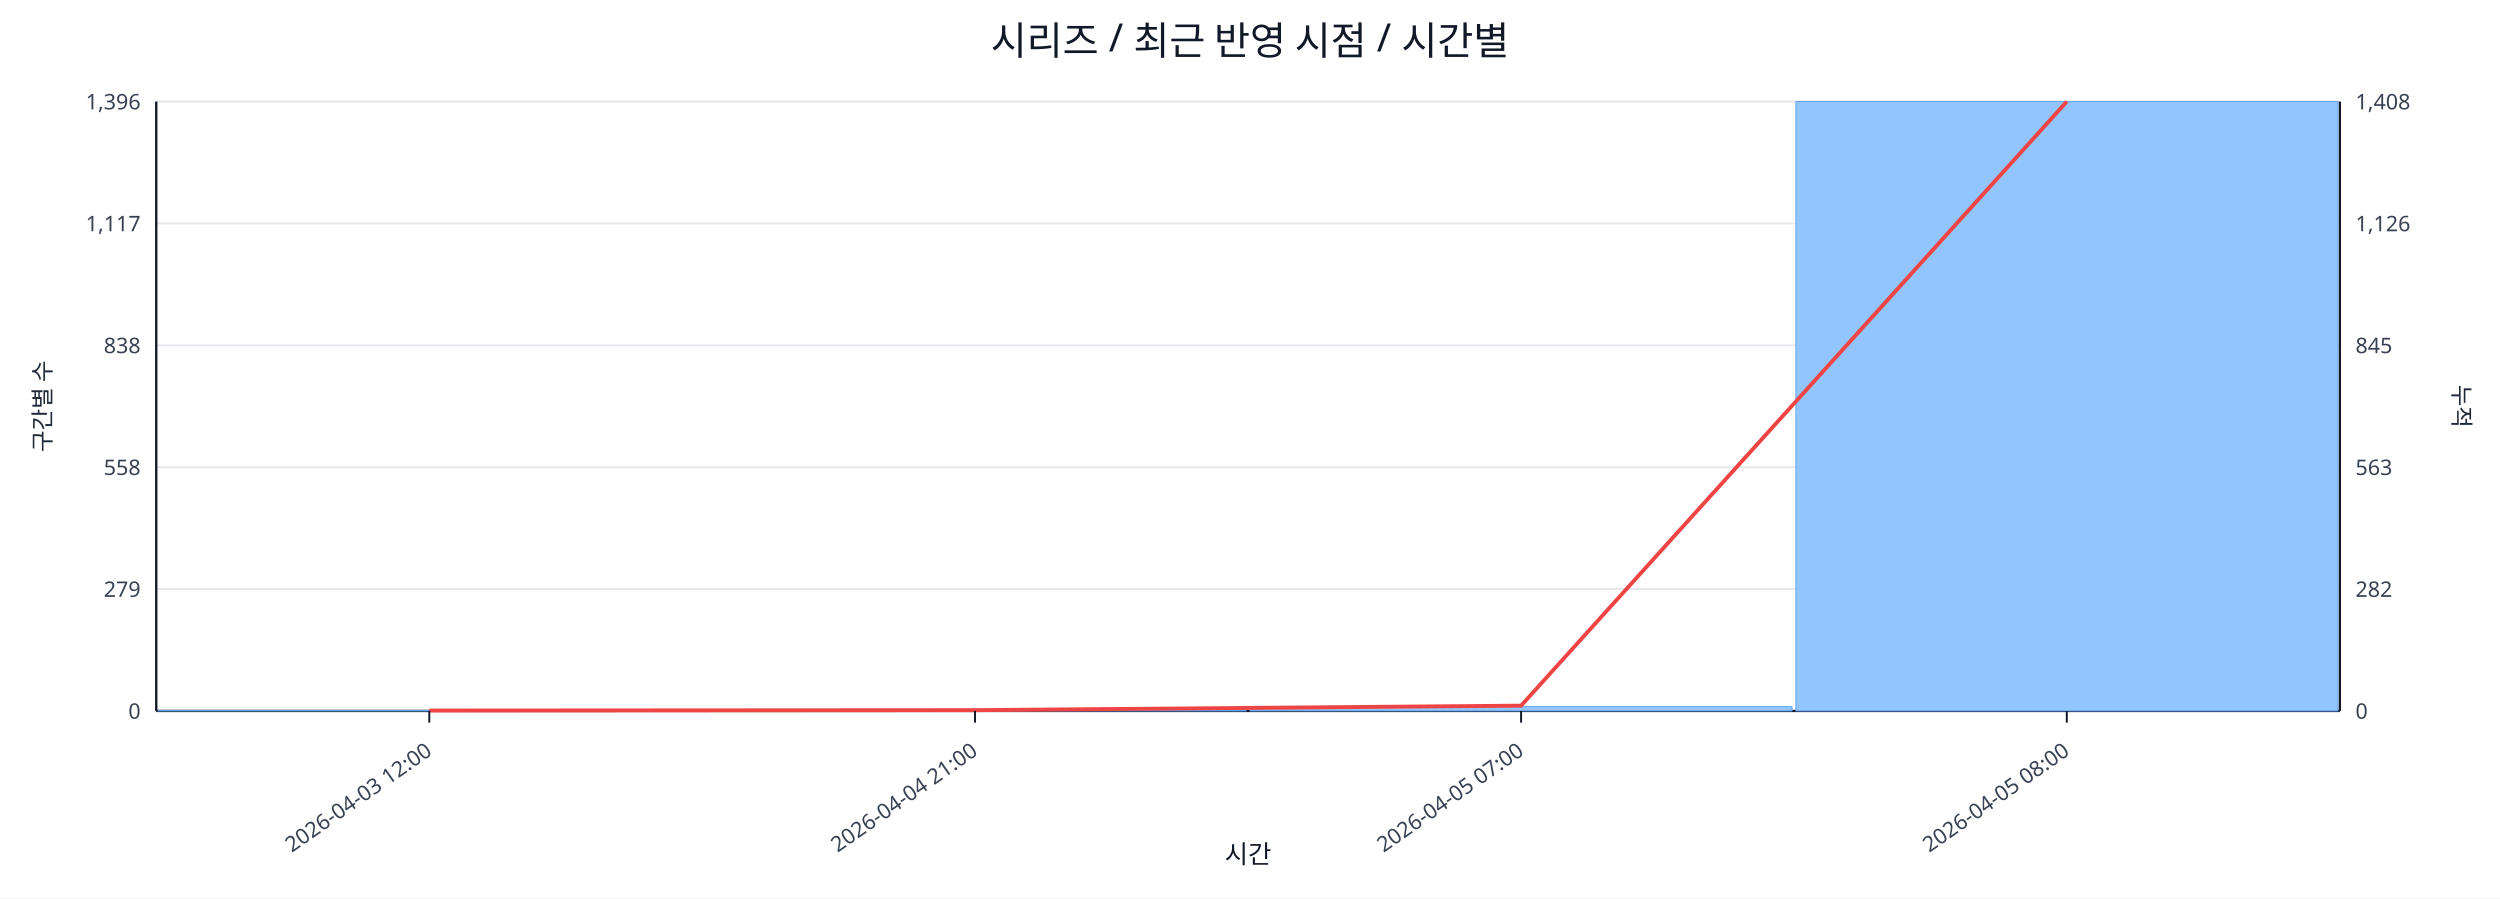
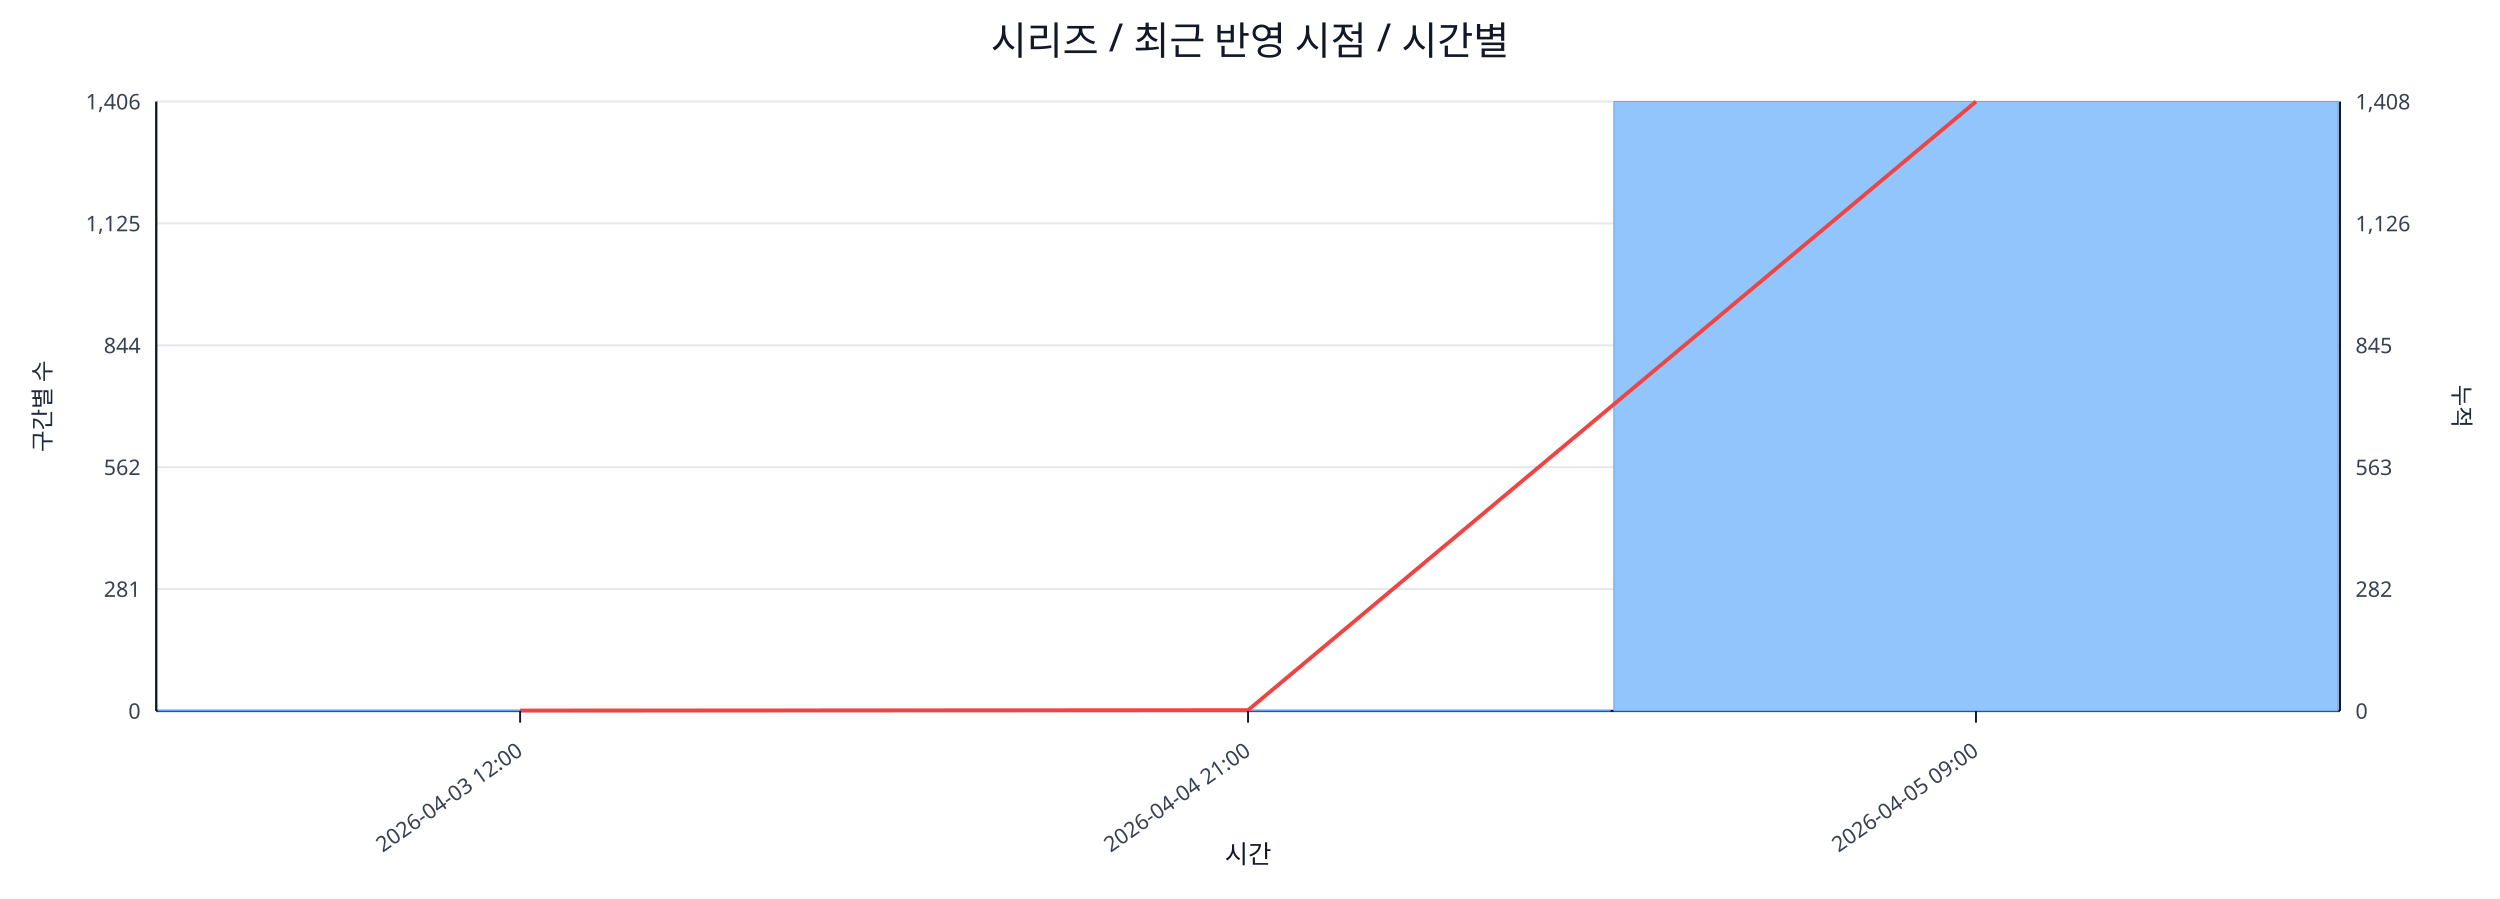
<svg xmlns="http://www.w3.org/2000/svg" width="1280" height="460" viewBox="0 0 1280 460">
  <rect x="0" y="0" width="100%" height="100%" fill="#ffffff" />
  <text x="640.0" y="28" font-size="20" text-anchor="middle" font-family="sans-serif" fill="#111827">시리즈 / 최근 반영 시점 / 시간별</text>
  <line x1="80.0" y1="52.0" x2="1198.0" y2="52.0" stroke="#e5e7eb" stroke-width="1" />
-   <text x="72.0" y="56.0" font-size="11" text-anchor="end" font-family="sans-serif" fill="#374151">1,396</text>
+   <text x="72.0" y="56.0" font-size="11" text-anchor="end" font-family="sans-serif" fill="#374151">1,406</text>
  <text x="1206.0" y="56.0" font-size="11" text-anchor="start" font-family="sans-serif" fill="#374151">1,408</text>
  <line x1="80.0" y1="114.4" x2="1198.0" y2="114.4" stroke="#e5e7eb" stroke-width="1" />
-   <text x="72.0" y="118.4" font-size="11" text-anchor="end" font-family="sans-serif" fill="#374151">1,117</text>
+   <text x="72.0" y="118.4" font-size="11" text-anchor="end" font-family="sans-serif" fill="#374151">1,125</text>
  <text x="1206.0" y="118.4" font-size="11" text-anchor="start" font-family="sans-serif" fill="#374151">1,126</text>
  <line x1="80.0" y1="176.8" x2="1198.0" y2="176.8" stroke="#e5e7eb" stroke-width="1" />
-   <text x="72.0" y="180.8" font-size="11" text-anchor="end" font-family="sans-serif" fill="#374151">838</text>
+   <text x="72.0" y="180.8" font-size="11" text-anchor="end" font-family="sans-serif" fill="#374151">844</text>
  <text x="1206.0" y="180.8" font-size="11" text-anchor="start" font-family="sans-serif" fill="#374151">845</text>
  <line x1="80.0" y1="239.2" x2="1198.0" y2="239.2" stroke="#e5e7eb" stroke-width="1" />
-   <text x="72.0" y="243.2" font-size="11" text-anchor="end" font-family="sans-serif" fill="#374151">558</text>
+   <text x="72.0" y="243.2" font-size="11" text-anchor="end" font-family="sans-serif" fill="#374151">562</text>
  <text x="1206.0" y="243.2" font-size="11" text-anchor="start" font-family="sans-serif" fill="#374151">563</text>
  <line x1="80.0" y1="301.6" x2="1198.0" y2="301.6" stroke="#e5e7eb" stroke-width="1" />
-   <text x="72.0" y="305.6" font-size="11" text-anchor="end" font-family="sans-serif" fill="#374151">279</text>
+   <text x="72.0" y="305.6" font-size="11" text-anchor="end" font-family="sans-serif" fill="#374151">281</text>
  <text x="1206.0" y="305.6" font-size="11" text-anchor="start" font-family="sans-serif" fill="#374151">282</text>
  <line x1="80.0" y1="364.0" x2="1198.0" y2="364.0" stroke="#e5e7eb" stroke-width="1" />
  <text x="72.0" y="368.0" font-size="11" text-anchor="end" font-family="sans-serif" fill="#374151">0</text>
  <text x="1206.0" y="368.0" font-size="11" text-anchor="start" font-family="sans-serif" fill="#374151">0</text>
  <line x1="80.0" y1="364.0" x2="1198.0" y2="364.0" stroke="#111827" stroke-width="1.2" />
  <line x1="80.0" y1="52.0" x2="80.0" y2="364.0" stroke="#111827" stroke-width="1.2" />
  <line x1="1198.0" y1="52.0" x2="1198.0" y2="364.0" stroke="#111827" stroke-width="1.2" />
-   <rect x="81.0" y="363.8" width="277.5" height="0.2" fill="#93c5fd" stroke="#60a5fa" stroke-width="0.5" />
-   <rect x="360.5" y="363.8" width="277.5" height="0.2" fill="#93c5fd" stroke="#60a5fa" stroke-width="0.5" />
-   <rect x="640.0" y="361.8" width="277.5" height="2.2" fill="#93c5fd" stroke="#60a5fa" stroke-width="0.5" />
-   <rect x="919.5" y="52.0" width="277.5" height="312.0" fill="#93c5fd" stroke="#60a5fa" stroke-width="0.5" />
-   <polyline fill="none" stroke="#ef4444" stroke-width="2" points="219.8,363.8 499.2,363.6 778.8,361.3 1058.2,52.0" />
-   <line x1="219.8" y1="364.0" x2="219.8" y2="370.0" stroke="#111827" stroke-width="1" />
-   <text x="221.8" y="386.0" font-size="11" text-anchor="end" transform="rotate(-35 221.8 386.0)" font-family="sans-serif" fill="#374151">2026-04-03 12:00</text>
-   <line x1="499.2" y1="364.0" x2="499.2" y2="370.0" stroke="#111827" stroke-width="1" />
-   <text x="501.2" y="386.0" font-size="11" text-anchor="end" transform="rotate(-35 501.2 386.0)" font-family="sans-serif" fill="#374151">2026-04-04 21:00</text>
-   <line x1="778.8" y1="364.0" x2="778.8" y2="370.0" stroke="#111827" stroke-width="1" />
-   <text x="780.8" y="386.0" font-size="11" text-anchor="end" transform="rotate(-35 780.8 386.0)" font-family="sans-serif" fill="#374151">2026-04-05 07:00</text>
-   <line x1="1058.2" y1="364.0" x2="1058.2" y2="370.0" stroke="#111827" stroke-width="1" />
-   <text x="1060.2" y="386.0" font-size="11" text-anchor="end" transform="rotate(-35 1060.2 386.0)" font-family="sans-serif" fill="#374151">2026-04-05 08:00</text>
+   <rect x="81.0" y="363.8" width="370.7" height="0.2" fill="#93c5fd" stroke="#60a5fa" stroke-width="0.5" />
+   <rect x="453.7" y="363.8" width="370.7" height="0.2" fill="#93c5fd" stroke="#60a5fa" stroke-width="0.5" />
+   <rect x="826.3" y="52.0" width="370.7" height="312.0" fill="#93c5fd" stroke="#60a5fa" stroke-width="0.5" />
+   <polyline fill="none" stroke="#ef4444" stroke-width="2" points="266.3,363.8 639.0,363.6 1011.7,52.0" />
+   <line x1="266.3" y1="364.0" x2="266.3" y2="370.0" stroke="#111827" stroke-width="1" />
+   <text x="268.3" y="386.0" font-size="11" text-anchor="end" transform="rotate(-35 268.3 386.0)" font-family="sans-serif" fill="#374151">2026-04-03 12:00</text>
+   <line x1="639.0" y1="364.0" x2="639.0" y2="370.0" stroke="#111827" stroke-width="1" />
+   <text x="641.0" y="386.0" font-size="11" text-anchor="end" transform="rotate(-35 641.0 386.0)" font-family="sans-serif" fill="#374151">2026-04-04 21:00</text>
+   <line x1="1011.7" y1="364.0" x2="1011.7" y2="370.0" stroke="#111827" stroke-width="1" />
+   <text x="1013.7" y="386.0" font-size="11" text-anchor="end" transform="rotate(-35 1013.7 386.0)" font-family="sans-serif" fill="#374151">2026-04-05 09:00</text>
  <text x="26" y="208.0" font-size="12" transform="rotate(-90 26 208.0)" text-anchor="middle" font-family="sans-serif" fill="#1f2937">구간별 수</text>
  <text x="1256.0" y="208.0" font-size="12" transform="rotate(90 1256.0 208.0)" text-anchor="middle" font-family="sans-serif" fill="#1f2937">누적</text>
  <text x="639.0" y="442.0" font-size="13" text-anchor="middle" font-family="sans-serif" fill="#111827">시간</text>
</svg>
